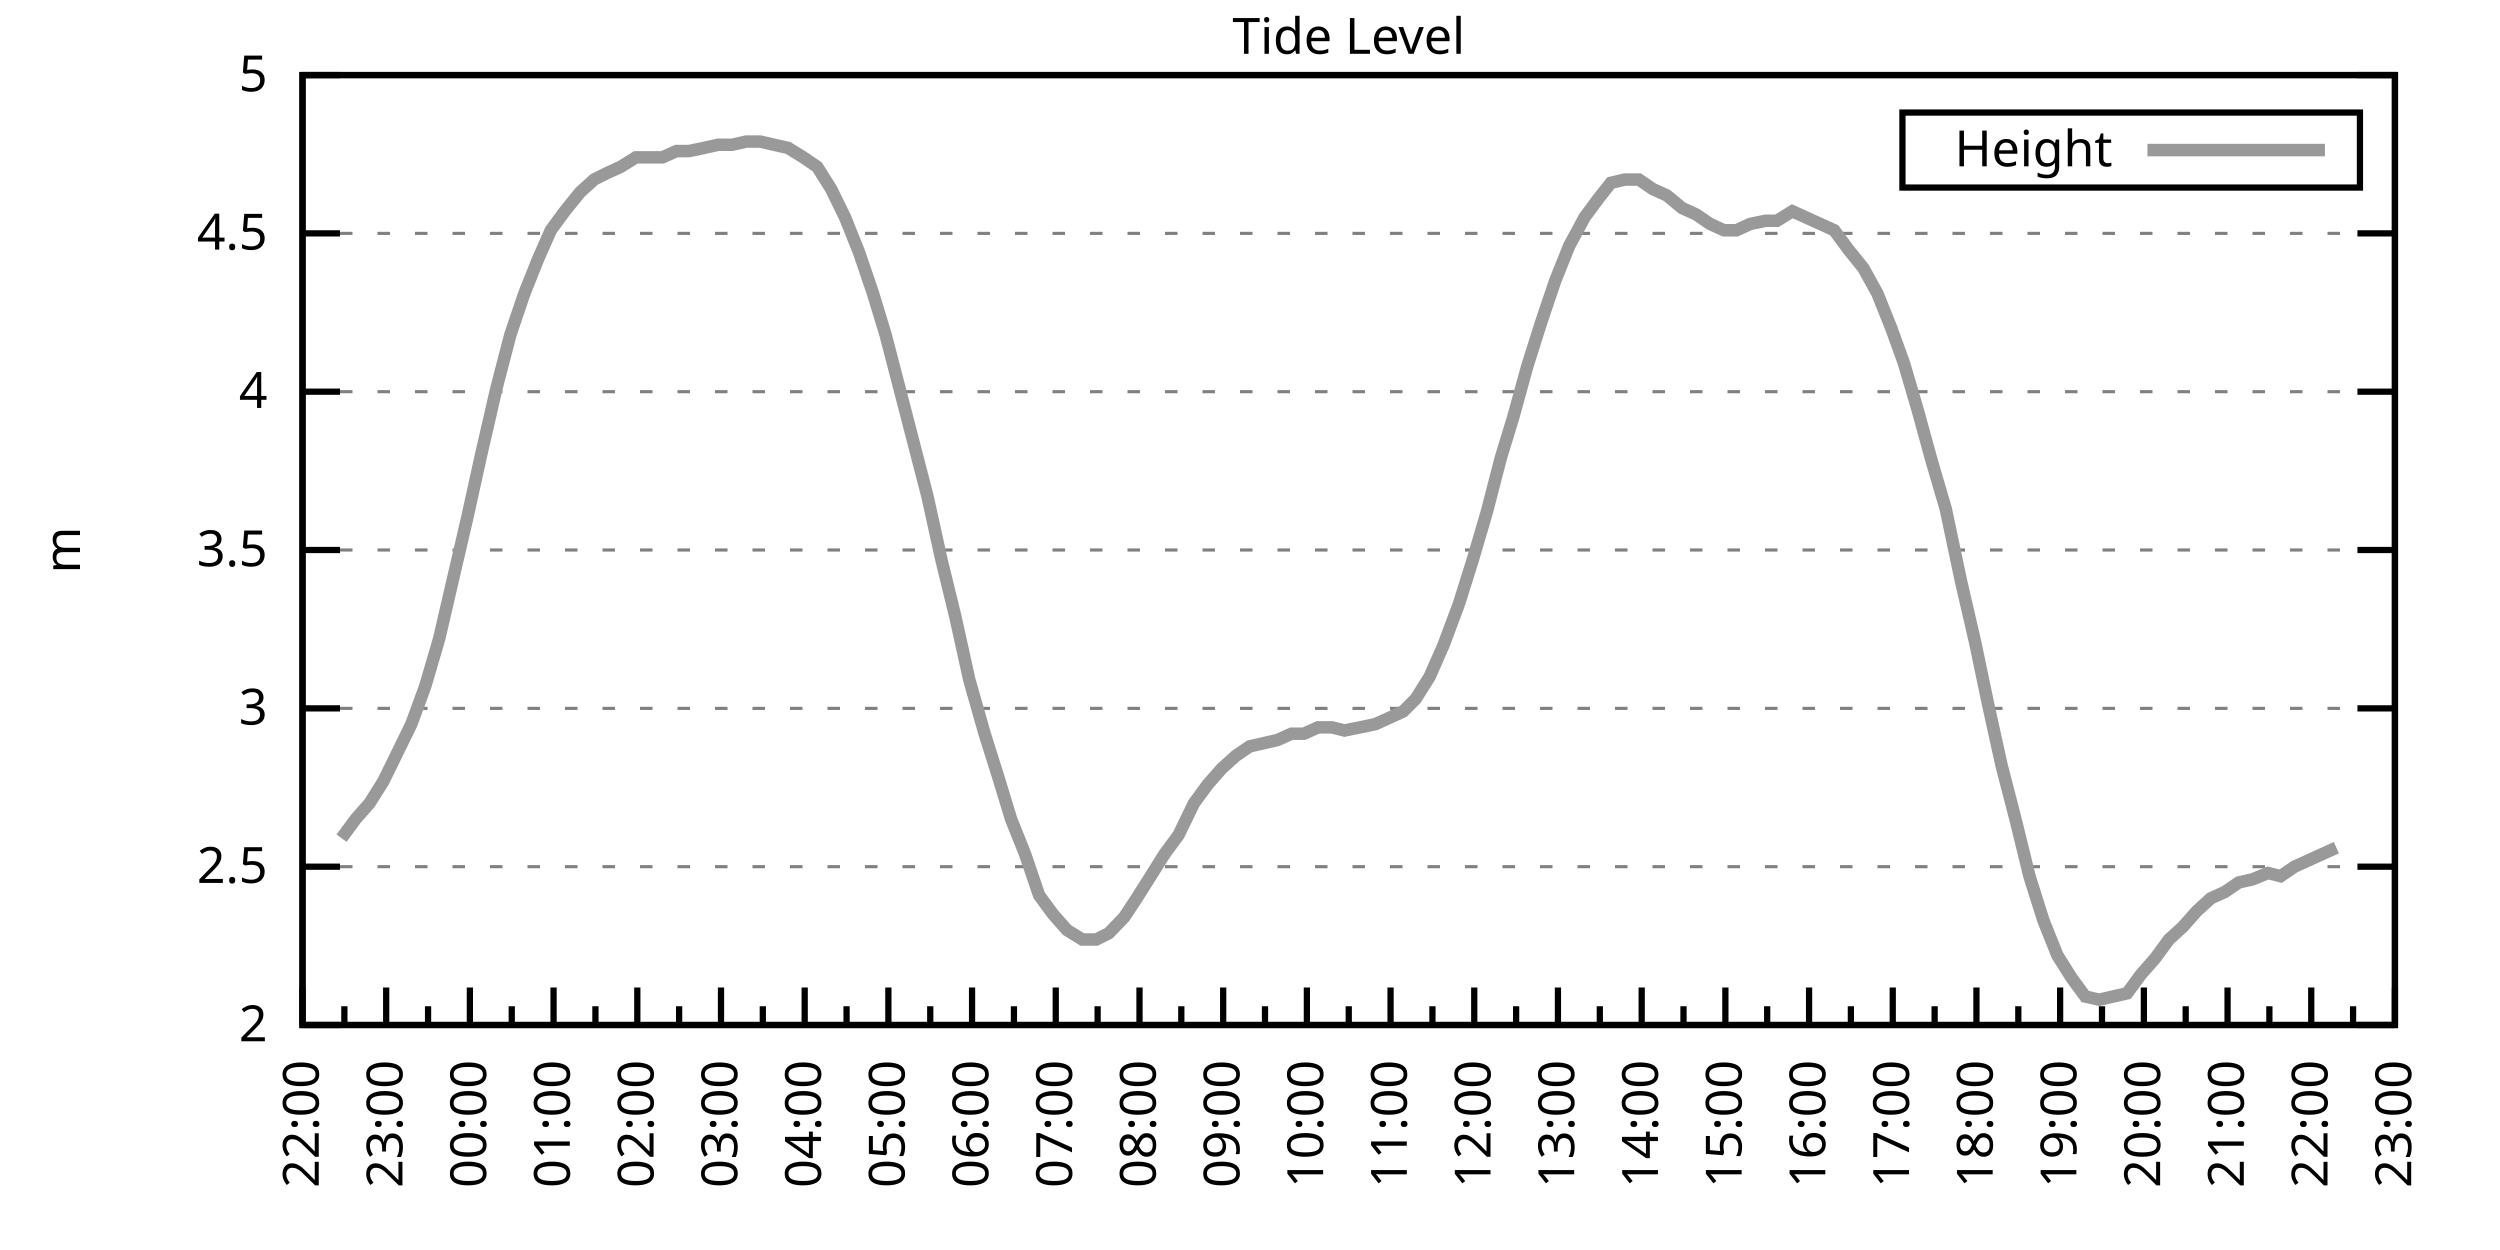
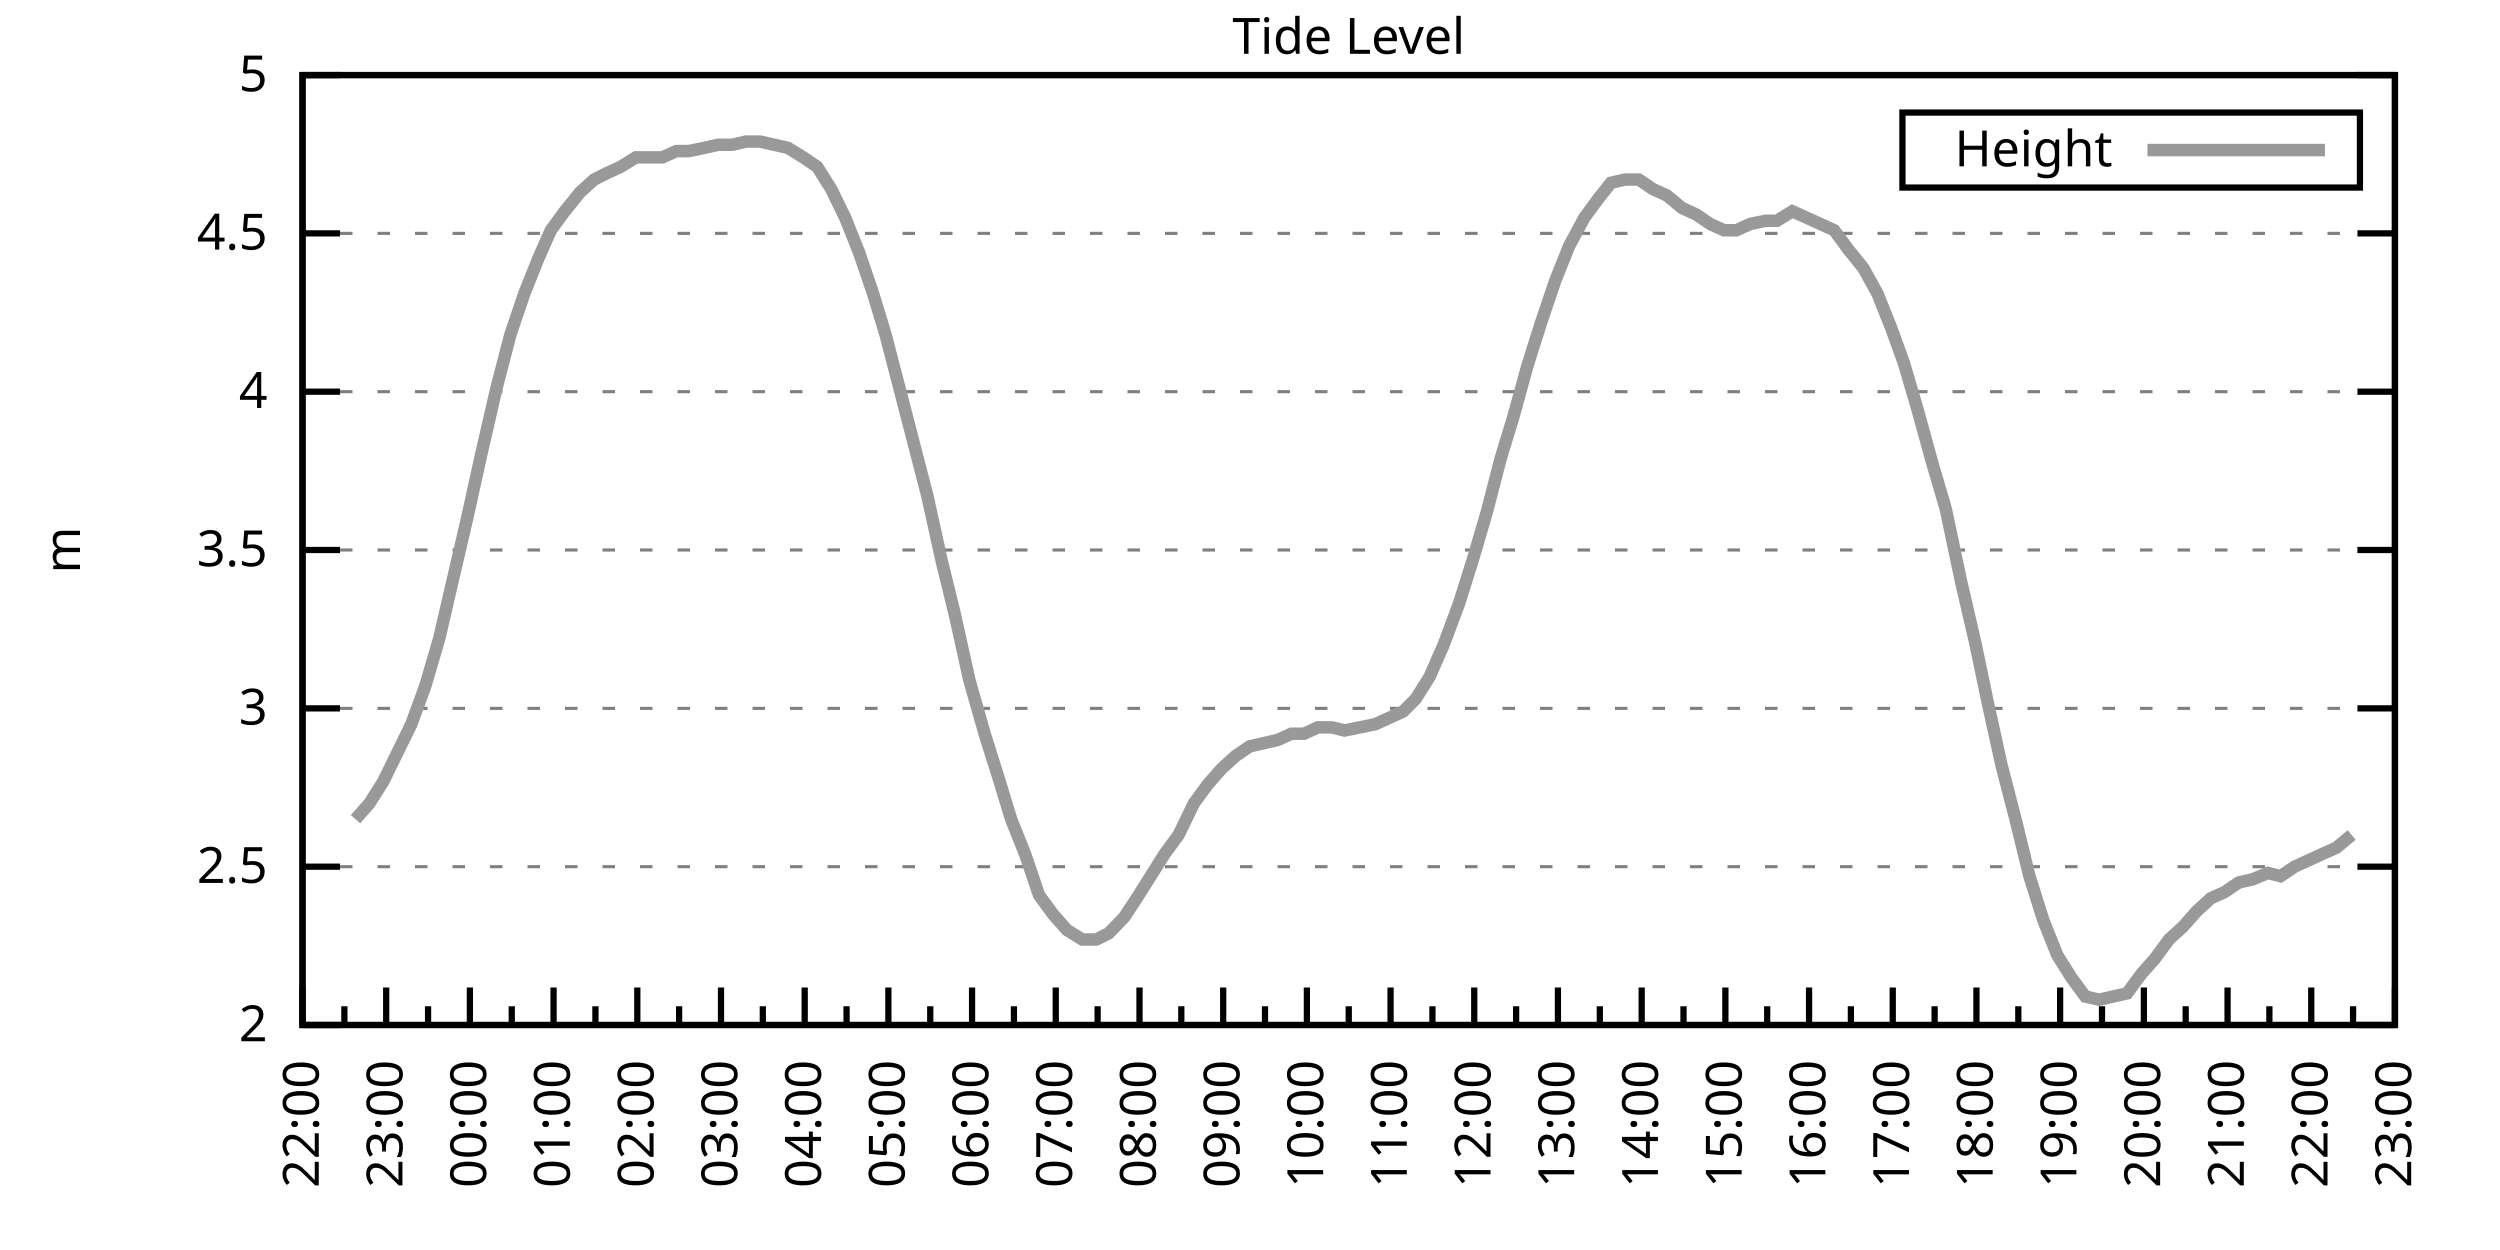
<svg xmlns="http://www.w3.org/2000/svg" xmlns:xlink="http://www.w3.org/1999/xlink" width="400" height="200" viewBox="0 0 400 200">
  <g id="gnuplot_canvas">
    <rect x="0" y="0" width="400" height="200" fill="none" />
    <defs>
      <circle id="gpDot" r="0.5" stroke-width="0.5" stroke="currentColor" />
      <path id="gpPt0" stroke-width="0.333" stroke="currentColor" d="M-1,0 h2 M0,-1 v2" />
      <path id="gpPt1" stroke-width="0.333" stroke="currentColor" d="M-1,-1 L1,1 M1,-1 L-1,1" />
      <path id="gpPt2" stroke-width="0.333" stroke="currentColor" d="M-1,0 L1,0 M0,-1 L0,1 M-1,-1 L1,1 M-1,1 L1,-1" />
      <rect id="gpPt3" stroke-width="0.333" stroke="currentColor" x="-1" y="-1" width="2" height="2" />
      <rect id="gpPt4" stroke-width="0.333" stroke="currentColor" fill="currentColor" x="-1" y="-1" width="2" height="2" />
      <circle id="gpPt5" stroke-width="0.333" stroke="currentColor" cx="0" cy="0" r="1" />
      <use xlink:href="#gpPt5" id="gpPt6" fill="currentColor" stroke="none" />
      <path id="gpPt7" stroke-width="0.333" stroke="currentColor" d="M0,-1.33 L-1.33,0.67 L1.33,0.67 z" />
      <use xlink:href="#gpPt7" id="gpPt8" fill="currentColor" stroke="none" />
      <use xlink:href="#gpPt7" id="gpPt9" stroke="currentColor" transform="rotate(180)" />
      <use xlink:href="#gpPt9" id="gpPt10" fill="currentColor" stroke="none" />
      <use xlink:href="#gpPt3" id="gpPt11" stroke="currentColor" transform="rotate(45)" />
      <use xlink:href="#gpPt11" id="gpPt12" fill="currentColor" stroke="none" />
      <path id="gpPt13" stroke-width="0.333" stroke="currentColor" d="M0,1.330 L1.265,0.411 L0.782,-1.067 L-0.782,-1.076 L-1.265,0.411 z" />
      <use xlink:href="#gpPt13" id="gpPt14" fill="currentColor" stroke="none" />
      <filter id="textbox" filterUnits="objectBoundingBox" x="0" y="0" height="1" width="1">
        <feFlood flood-color="white" flood-opacity="1" result="bgnd" />
        <feComposite in="SourceGraphic" in2="bgnd" operator="atop" />
      </filter>
      <filter id="greybox" filterUnits="objectBoundingBox" x="0" y="0" height="1" width="1">
        <feFlood flood-color="lightgrey" flood-opacity="1" result="grey" />
        <feComposite in="SourceGraphic" in2="grey" operator="atop" />
      </filter>
    </defs>
    <g fill="none" color="white" stroke="currentColor" stroke-width="1.00" stroke-linecap="butt" stroke-linejoin="miter">
</g>
    <g fill="none" color="black" stroke="currentColor" stroke-width="1.00" stroke-linecap="butt" stroke-linejoin="miter">
      <g stroke="none" shape-rendering="crispEdges">
        <polygon fill="rgb(255, 255, 255)" points="48.40,164.00 383.18,164.00 383.18,12.02 48.40,12.02 " />
      </g>
    </g>
    <g fill="none" color="black" stroke="currentColor" stroke-width="1.00" stroke-linecap="butt" stroke-linejoin="miter">
</g>
    <g fill="none" color="black" stroke="black" stroke-width="0.50" stroke-linecap="butt" stroke-linejoin="miter">
</g>
    <g fill="none" color="gray" stroke="currentColor" stroke-width="0.50" stroke-linecap="butt" stroke-linejoin="miter">
      <path stroke="gray" stroke-dasharray="2,4" class="gridline" d="M48.40,164.00 L383.19,164.00  " />
    </g>
    <g fill="none" color="gray" stroke="gray" stroke-width="1.00" stroke-linecap="butt" stroke-linejoin="miter">
</g>
    <g fill="none" color="black" stroke="currentColor" stroke-width="1.00" stroke-linecap="butt" stroke-linejoin="miter">
      <path stroke="black" d="M48.40,164.00 L54.40,164.00 M383.19,164.00 L377.19,164.00  " />
      <g transform="translate(42.80,166.60)" stroke="none" fill="black" font-family="Sans" font-size="8.00" text-anchor="end">
        <text>
          <tspan font-family="Sans"> 2</tspan>
        </text>
      </g>
    </g>
    <g fill="none" color="black" stroke="currentColor" stroke-width="1.00" stroke-linecap="butt" stroke-linejoin="miter">
</g>
    <g fill="none" color="black" stroke="black" stroke-width="0.50" stroke-linecap="butt" stroke-linejoin="miter">
</g>
    <g fill="none" color="gray" stroke="currentColor" stroke-width="0.50" stroke-linecap="butt" stroke-linejoin="miter">
      <path stroke="gray" stroke-dasharray="2,4" class="gridline" d="M48.40,138.67 L383.19,138.67  " />
    </g>
    <g fill="none" color="gray" stroke="gray" stroke-width="1.00" stroke-linecap="butt" stroke-linejoin="miter">
</g>
    <g fill="none" color="black" stroke="currentColor" stroke-width="1.00" stroke-linecap="butt" stroke-linejoin="miter">
      <path stroke="black" d="M48.40,138.67 L54.40,138.67 M383.19,138.67 L377.19,138.67  " />
      <g transform="translate(42.80,141.27)" stroke="none" fill="black" font-family="Sans" font-size="8.00" text-anchor="end">
        <text>
          <tspan font-family="Sans"> 2.5</tspan>
        </text>
      </g>
    </g>
    <g fill="none" color="black" stroke="currentColor" stroke-width="1.00" stroke-linecap="butt" stroke-linejoin="miter">
</g>
    <g fill="none" color="black" stroke="black" stroke-width="0.50" stroke-linecap="butt" stroke-linejoin="miter">
</g>
    <g fill="none" color="gray" stroke="currentColor" stroke-width="0.50" stroke-linecap="butt" stroke-linejoin="miter">
      <path stroke="gray" stroke-dasharray="2,4" class="gridline" d="M48.40,113.34 L383.19,113.34  " />
    </g>
    <g fill="none" color="gray" stroke="gray" stroke-width="1.00" stroke-linecap="butt" stroke-linejoin="miter">
</g>
    <g fill="none" color="black" stroke="currentColor" stroke-width="1.00" stroke-linecap="butt" stroke-linejoin="miter">
      <path stroke="black" d="M48.40,113.34 L54.40,113.34 M383.19,113.34 L377.19,113.34  " />
      <g transform="translate(42.80,115.94)" stroke="none" fill="black" font-family="Sans" font-size="8.00" text-anchor="end">
        <text>
          <tspan font-family="Sans"> 3</tspan>
        </text>
      </g>
    </g>
    <g fill="none" color="black" stroke="currentColor" stroke-width="1.00" stroke-linecap="butt" stroke-linejoin="miter">
</g>
    <g fill="none" color="black" stroke="black" stroke-width="0.50" stroke-linecap="butt" stroke-linejoin="miter">
</g>
    <g fill="none" color="gray" stroke="currentColor" stroke-width="0.50" stroke-linecap="butt" stroke-linejoin="miter">
      <path stroke="gray" stroke-dasharray="2,4" class="gridline" d="M48.40,88.00 L383.19,88.00  " />
    </g>
    <g fill="none" color="gray" stroke="gray" stroke-width="1.00" stroke-linecap="butt" stroke-linejoin="miter">
</g>
    <g fill="none" color="black" stroke="currentColor" stroke-width="1.00" stroke-linecap="butt" stroke-linejoin="miter">
      <path stroke="black" d="M48.40,88.00 L54.40,88.00 M383.19,88.00 L377.19,88.00  " />
      <g transform="translate(42.80,90.60)" stroke="none" fill="black" font-family="Sans" font-size="8.00" text-anchor="end">
        <text>
          <tspan font-family="Sans"> 3.5</tspan>
        </text>
      </g>
    </g>
    <g fill="none" color="black" stroke="currentColor" stroke-width="1.00" stroke-linecap="butt" stroke-linejoin="miter">
</g>
    <g fill="none" color="black" stroke="black" stroke-width="0.50" stroke-linecap="butt" stroke-linejoin="miter">
</g>
    <g fill="none" color="gray" stroke="currentColor" stroke-width="0.50" stroke-linecap="butt" stroke-linejoin="miter">
      <path stroke="gray" stroke-dasharray="2,4" class="gridline" d="M48.40,62.67 L383.19,62.67  " />
    </g>
    <g fill="none" color="gray" stroke="gray" stroke-width="1.00" stroke-linecap="butt" stroke-linejoin="miter">
</g>
    <g fill="none" color="black" stroke="currentColor" stroke-width="1.00" stroke-linecap="butt" stroke-linejoin="miter">
      <path stroke="black" d="M48.40,62.67 L54.40,62.67 M383.19,62.67 L377.19,62.67  " />
      <g transform="translate(42.80,65.27)" stroke="none" fill="black" font-family="Sans" font-size="8.00" text-anchor="end">
        <text>
          <tspan font-family="Sans"> 4</tspan>
        </text>
      </g>
    </g>
    <g fill="none" color="black" stroke="currentColor" stroke-width="1.00" stroke-linecap="butt" stroke-linejoin="miter">
</g>
    <g fill="none" color="black" stroke="black" stroke-width="0.50" stroke-linecap="butt" stroke-linejoin="miter">
</g>
    <g fill="none" color="gray" stroke="currentColor" stroke-width="0.50" stroke-linecap="butt" stroke-linejoin="miter">
      <path stroke="gray" stroke-dasharray="2,4" class="gridline" d="M48.40,37.34 L383.19,37.34  " />
    </g>
    <g fill="none" color="gray" stroke="gray" stroke-width="1.00" stroke-linecap="butt" stroke-linejoin="miter">
</g>
    <g fill="none" color="black" stroke="currentColor" stroke-width="1.00" stroke-linecap="butt" stroke-linejoin="miter">
      <path stroke="black" d="M48.40,37.34 L54.40,37.34 M383.19,37.34 L377.19,37.34  " />
      <g transform="translate(42.80,39.94)" stroke="none" fill="black" font-family="Sans" font-size="8.00" text-anchor="end">
        <text>
          <tspan font-family="Sans"> 4.5</tspan>
        </text>
      </g>
    </g>
    <g fill="none" color="black" stroke="currentColor" stroke-width="1.00" stroke-linecap="butt" stroke-linejoin="miter">
</g>
    <g fill="none" color="black" stroke="black" stroke-width="0.50" stroke-linecap="butt" stroke-linejoin="miter">
</g>
    <g fill="none" color="gray" stroke="currentColor" stroke-width="0.50" stroke-linecap="butt" stroke-linejoin="miter">
      <path stroke="gray" stroke-dasharray="2,4" class="gridline" d="M48.40,12.01 L383.19,12.01  " />
    </g>
    <g fill="none" color="gray" stroke="gray" stroke-width="1.00" stroke-linecap="butt" stroke-linejoin="miter">
</g>
    <g fill="none" color="black" stroke="currentColor" stroke-width="1.00" stroke-linecap="butt" stroke-linejoin="miter">
      <path stroke="black" d="M48.40,12.01 L54.40,12.01 M383.19,12.01 L377.19,12.01  " />
      <g transform="translate(42.80,14.61)" stroke="none" fill="black" font-family="Sans" font-size="8.00" text-anchor="end">
        <text>
          <tspan font-family="Sans"> 5</tspan>
        </text>
      </g>
    </g>
    <g fill="none" color="black" stroke="currentColor" stroke-width="1.00" stroke-linecap="butt" stroke-linejoin="miter">
      <path stroke="black" d="M48.40,164.00 L48.40,158.00  " />
      <g transform="translate(51.00,169.60) rotate(270)" stroke="none" fill="black" font-family="Sans" font-size="8.00" text-anchor="end">
        <text>
          <tspan font-family="Sans">22:00</tspan>
        </text>
      </g>
    </g>
    <g fill="none" color="black" stroke="currentColor" stroke-width="1.00" stroke-linecap="butt" stroke-linejoin="miter">
      <path stroke="black" d="M55.10,164.00 L55.10,161.00 M61.79,164.00 L61.79,158.00  " />
      <g transform="translate(64.39,169.60) rotate(270)" stroke="none" fill="black" font-family="Sans" font-size="8.00" text-anchor="end">
        <text>
          <tspan font-family="Sans">23:00</tspan>
        </text>
      </g>
    </g>
    <g fill="none" color="black" stroke="currentColor" stroke-width="1.00" stroke-linecap="butt" stroke-linejoin="miter">
      <path stroke="black" d="M68.49,164.00 L68.49,161.00 M75.18,164.00 L75.18,158.00  " />
      <g transform="translate(77.78,169.60) rotate(270)" stroke="none" fill="black" font-family="Sans" font-size="8.00" text-anchor="end">
        <text>
          <tspan font-family="Sans">00:00</tspan>
        </text>
      </g>
    </g>
    <g fill="none" color="black" stroke="currentColor" stroke-width="1.00" stroke-linecap="butt" stroke-linejoin="miter">
      <path stroke="black" d="M81.88,164.00 L81.88,161.00 M88.57,164.00 L88.57,158.00  " />
      <g transform="translate(91.17,169.60) rotate(270)" stroke="none" fill="black" font-family="Sans" font-size="8.00" text-anchor="end">
        <text>
          <tspan font-family="Sans">01:00</tspan>
        </text>
      </g>
    </g>
    <g fill="none" color="black" stroke="currentColor" stroke-width="1.00" stroke-linecap="butt" stroke-linejoin="miter">
      <path stroke="black" d="M95.27,164.00 L95.27,161.00 M101.97,164.00 L101.97,158.00  " />
      <g transform="translate(104.57,169.60) rotate(270)" stroke="none" fill="black" font-family="Sans" font-size="8.00" text-anchor="end">
        <text>
          <tspan font-family="Sans">02:00</tspan>
        </text>
      </g>
    </g>
    <g fill="none" color="black" stroke="currentColor" stroke-width="1.00" stroke-linecap="butt" stroke-linejoin="miter">
      <path stroke="black" d="M108.66,164.00 L108.66,161.00 M115.36,164.00 L115.36,158.00  " />
      <g transform="translate(117.96,169.60) rotate(270)" stroke="none" fill="black" font-family="Sans" font-size="8.00" text-anchor="end">
        <text>
          <tspan font-family="Sans">03:00</tspan>
        </text>
      </g>
    </g>
    <g fill="none" color="black" stroke="currentColor" stroke-width="1.00" stroke-linecap="butt" stroke-linejoin="miter">
      <path stroke="black" d="M122.05,164.00 L122.05,161.00 M128.75,164.00 L128.75,158.00  " />
      <g transform="translate(131.35,169.60) rotate(270)" stroke="none" fill="black" font-family="Sans" font-size="8.00" text-anchor="end">
        <text>
          <tspan font-family="Sans">04:00</tspan>
        </text>
      </g>
    </g>
    <g fill="none" color="black" stroke="currentColor" stroke-width="1.00" stroke-linecap="butt" stroke-linejoin="miter">
      <path stroke="black" d="M135.45,164.00 L135.45,161.00 M142.14,164.00 L142.14,158.00  " />
      <g transform="translate(144.74,169.60) rotate(270)" stroke="none" fill="black" font-family="Sans" font-size="8.00" text-anchor="end">
        <text>
          <tspan font-family="Sans">05:00</tspan>
        </text>
      </g>
    </g>
    <g fill="none" color="black" stroke="currentColor" stroke-width="1.00" stroke-linecap="butt" stroke-linejoin="miter">
      <path stroke="black" d="M148.84,164.00 L148.84,161.00 M155.53,164.00 L155.53,158.00  " />
      <g transform="translate(158.13,169.60) rotate(270)" stroke="none" fill="black" font-family="Sans" font-size="8.00" text-anchor="end">
        <text>
          <tspan font-family="Sans">06:00</tspan>
        </text>
      </g>
    </g>
    <g fill="none" color="black" stroke="currentColor" stroke-width="1.00" stroke-linecap="butt" stroke-linejoin="miter">
      <path stroke="black" d="M162.23,164.00 L162.23,161.00 M168.92,164.00 L168.92,158.00  " />
      <g transform="translate(171.52,169.60) rotate(270)" stroke="none" fill="black" font-family="Sans" font-size="8.00" text-anchor="end">
        <text>
          <tspan font-family="Sans">07:00</tspan>
        </text>
      </g>
    </g>
    <g fill="none" color="black" stroke="currentColor" stroke-width="1.00" stroke-linecap="butt" stroke-linejoin="miter">
      <path stroke="black" d="M175.62,164.00 L175.62,161.00 M182.32,164.00 L182.32,158.00  " />
      <g transform="translate(184.92,169.60) rotate(270)" stroke="none" fill="black" font-family="Sans" font-size="8.00" text-anchor="end">
        <text>
          <tspan font-family="Sans">08:00</tspan>
        </text>
      </g>
    </g>
    <g fill="none" color="black" stroke="currentColor" stroke-width="1.00" stroke-linecap="butt" stroke-linejoin="miter">
      <path stroke="black" d="M189.01,164.00 L189.01,161.00 M195.71,164.00 L195.71,158.00  " />
      <g transform="translate(198.31,169.60) rotate(270)" stroke="none" fill="black" font-family="Sans" font-size="8.00" text-anchor="end">
        <text>
          <tspan font-family="Sans">09:00</tspan>
        </text>
      </g>
    </g>
    <g fill="none" color="black" stroke="currentColor" stroke-width="1.00" stroke-linecap="butt" stroke-linejoin="miter">
      <path stroke="black" d="M202.40,164.00 L202.40,161.00 M209.10,164.00 L209.10,158.00  " />
      <g transform="translate(211.70,169.60) rotate(270)" stroke="none" fill="black" font-family="Sans" font-size="8.00" text-anchor="end">
        <text>
          <tspan font-family="Sans">10:00</tspan>
        </text>
      </g>
    </g>
    <g fill="none" color="black" stroke="currentColor" stroke-width="1.00" stroke-linecap="butt" stroke-linejoin="miter">
      <path stroke="black" d="M215.80,164.00 L215.80,161.00 M222.49,164.00 L222.49,158.00  " />
      <g transform="translate(225.09,169.60) rotate(270)" stroke="none" fill="black" font-family="Sans" font-size="8.00" text-anchor="end">
        <text>
          <tspan font-family="Sans">11:00</tspan>
        </text>
      </g>
    </g>
    <g fill="none" color="black" stroke="currentColor" stroke-width="1.00" stroke-linecap="butt" stroke-linejoin="miter">
      <path stroke="black" d="M229.19,164.00 L229.19,161.00 M235.88,164.00 L235.88,158.00  " />
      <g transform="translate(238.48,169.60) rotate(270)" stroke="none" fill="black" font-family="Sans" font-size="8.00" text-anchor="end">
        <text>
          <tspan font-family="Sans">12:00</tspan>
        </text>
      </g>
    </g>
    <g fill="none" color="black" stroke="currentColor" stroke-width="1.00" stroke-linecap="butt" stroke-linejoin="miter">
      <path stroke="black" d="M242.58,164.00 L242.58,161.00 M249.27,164.00 L249.27,158.00  " />
      <g transform="translate(251.87,169.60) rotate(270)" stroke="none" fill="black" font-family="Sans" font-size="8.00" text-anchor="end">
        <text>
          <tspan font-family="Sans">13:00</tspan>
        </text>
      </g>
    </g>
    <g fill="none" color="black" stroke="currentColor" stroke-width="1.00" stroke-linecap="butt" stroke-linejoin="miter">
      <path stroke="black" d="M255.97,164.00 L255.97,161.00 M262.67,164.00 L262.67,158.00  " />
      <g transform="translate(265.27,169.60) rotate(270)" stroke="none" fill="black" font-family="Sans" font-size="8.00" text-anchor="end">
        <text>
          <tspan font-family="Sans">14:00</tspan>
        </text>
      </g>
    </g>
    <g fill="none" color="black" stroke="currentColor" stroke-width="1.00" stroke-linecap="butt" stroke-linejoin="miter">
      <path stroke="black" d="M269.36,164.00 L269.36,161.00 M276.06,164.00 L276.06,158.00  " />
      <g transform="translate(278.66,169.60) rotate(270)" stroke="none" fill="black" font-family="Sans" font-size="8.00" text-anchor="end">
        <text>
          <tspan font-family="Sans">15:00</tspan>
        </text>
      </g>
    </g>
    <g fill="none" color="black" stroke="currentColor" stroke-width="1.00" stroke-linecap="butt" stroke-linejoin="miter">
      <path stroke="black" d="M282.75,164.00 L282.75,161.00 M289.45,164.00 L289.45,158.00  " />
      <g transform="translate(292.05,169.60) rotate(270)" stroke="none" fill="black" font-family="Sans" font-size="8.00" text-anchor="end">
        <text>
          <tspan font-family="Sans">16:00</tspan>
        </text>
      </g>
    </g>
    <g fill="none" color="black" stroke="currentColor" stroke-width="1.00" stroke-linecap="butt" stroke-linejoin="miter">
      <path stroke="black" d="M296.14,164.00 L296.14,161.00 M302.84,164.00 L302.84,158.00  " />
      <g transform="translate(305.44,169.60) rotate(270)" stroke="none" fill="black" font-family="Sans" font-size="8.00" text-anchor="end">
        <text>
          <tspan font-family="Sans">17:00</tspan>
        </text>
      </g>
    </g>
    <g fill="none" color="black" stroke="currentColor" stroke-width="1.00" stroke-linecap="butt" stroke-linejoin="miter">
      <path stroke="black" d="M309.54,164.00 L309.54,161.00 M316.23,164.00 L316.23,158.00  " />
      <g transform="translate(318.83,169.60) rotate(270)" stroke="none" fill="black" font-family="Sans" font-size="8.00" text-anchor="end">
        <text>
          <tspan font-family="Sans">18:00</tspan>
        </text>
      </g>
    </g>
    <g fill="none" color="black" stroke="currentColor" stroke-width="1.00" stroke-linecap="butt" stroke-linejoin="miter">
      <path stroke="black" d="M322.93,164.00 L322.93,161.00 M329.62,164.00 L329.62,158.00  " />
      <g transform="translate(332.22,169.60) rotate(270)" stroke="none" fill="black" font-family="Sans" font-size="8.00" text-anchor="end">
        <text>
          <tspan font-family="Sans">19:00</tspan>
        </text>
      </g>
    </g>
    <g fill="none" color="black" stroke="currentColor" stroke-width="1.00" stroke-linecap="butt" stroke-linejoin="miter">
      <path stroke="black" d="M336.32,164.00 L336.32,161.00 M343.02,164.00 L343.02,158.00  " />
      <g transform="translate(345.62,169.60) rotate(270)" stroke="none" fill="black" font-family="Sans" font-size="8.00" text-anchor="end">
        <text>
          <tspan font-family="Sans">20:00</tspan>
        </text>
      </g>
    </g>
    <g fill="none" color="black" stroke="currentColor" stroke-width="1.00" stroke-linecap="butt" stroke-linejoin="miter">
      <path stroke="black" d="M349.71,164.00 L349.71,161.00 M356.41,164.00 L356.41,158.00  " />
      <g transform="translate(359.01,169.60) rotate(270)" stroke="none" fill="black" font-family="Sans" font-size="8.00" text-anchor="end">
        <text>
          <tspan font-family="Sans">21:00</tspan>
        </text>
      </g>
    </g>
    <g fill="none" color="black" stroke="currentColor" stroke-width="1.00" stroke-linecap="butt" stroke-linejoin="miter">
      <path stroke="black" d="M363.10,164.00 L363.10,161.00 M369.80,164.00 L369.80,158.00  " />
      <g transform="translate(372.40,169.60) rotate(270)" stroke="none" fill="black" font-family="Sans" font-size="8.00" text-anchor="end">
        <text>
          <tspan font-family="Sans">22:00</tspan>
        </text>
      </g>
    </g>
    <g fill="none" color="black" stroke="currentColor" stroke-width="1.00" stroke-linecap="butt" stroke-linejoin="miter">
      <path stroke="black" d="M376.49,164.00 L376.49,161.00 M383.19,164.00 L383.19,158.00  " />
      <g transform="translate(385.79,169.60) rotate(270)" stroke="none" fill="black" font-family="Sans" font-size="8.00" text-anchor="end">
        <text>
          <tspan font-family="Sans">23:00</tspan>
        </text>
      </g>
    </g>
    <g fill="none" color="black" stroke="currentColor" stroke-width="1.00" stroke-linecap="butt" stroke-linejoin="miter">
</g>
    <g fill="none" color="black" stroke="currentColor" stroke-width="1.00" stroke-linecap="butt" stroke-linejoin="miter">
      <path stroke="black" d="M48.40,12.01 L48.40,164.00 L383.19,164.00 L383.19,12.01 L48.40,12.01 Z  " />
    </g>
    <g fill="none" color="black" stroke="currentColor" stroke-width="1.00" stroke-linecap="butt" stroke-linejoin="miter">
      <g transform="translate(12.80,88.01) rotate(270)" stroke="none" fill="black" font-family="Sans" font-size="8.00" text-anchor="middle">
        <text>
          <tspan font-family="Sans">m</tspan>
        </text>
      </g>
    </g>
    <g fill="none" color="black" stroke="currentColor" stroke-width="1.00" stroke-linecap="butt" stroke-linejoin="miter">
</g>
    <g fill="none" color="black" stroke="currentColor" stroke-width="1.00" stroke-linecap="butt" stroke-linejoin="miter">
      <path stroke="black" d="M304.39,30.01 L304.39,18.01 L377.59,18.01 L377.59,30.01 L304.39,30.01 Z  " />
    </g>
    <g id="Tide_level_plot_1">
      <g fill="none" color="white" stroke="black" stroke-width="2.00" stroke-linecap="butt" stroke-linejoin="miter">
</g>
      <g fill="none" color="black" stroke="currentColor" stroke-width="2.00" stroke-linecap="butt" stroke-linejoin="miter">
        <g transform="translate(337.99,26.61)" stroke="none" fill="black" font-family="Sans" font-size="8.00" text-anchor="end">
          <text>
            <tspan font-family="Sans">Height</tspan>
          </text>
        </g>
      </g>
      <g fill="none" color="black" stroke="currentColor" stroke-width="2.00" stroke-linecap="butt" stroke-linejoin="miter">
-         <path stroke="rgb(153, 153, 153)" d="M343.59,24.01 L371.99,24.01 M54.65,134.11 L56.88,131.07 L59.11,128.54 L61.35,124.99 L63.58,120.43 L65.81,115.87   L68.04,109.79 L70.27,102.19 L72.50,92.56 L74.74,82.94 L76.97,72.81 L79.42,62.17 L81.66,53.55 L83.89,46.97   L86.12,41.39 L88.13,36.84 L90.36,33.80 L92.82,30.76 L95.05,28.73 L97.06,27.72 L99.29,26.70 L101.74,25.18   L103.98,25.18 L105.98,25.18 L108.22,24.17 L110.22,24.17 L112.68,23.66 L114.91,23.16 L117.14,23.16 L119.38,22.65   L121.61,22.65 L123.84,23.16 L126.07,23.66 L128.53,25.18 L130.76,26.70 L132.99,30.25 L135.22,34.81 L137.45,40.38   L139.69,46.97 L141.69,53.55 L143.93,62.17 L146.16,70.78 L148.39,79.39 L150.62,89.52 L152.85,98.64 L155.09,108.78   L157.54,117.39 L159.77,124.48 L161.78,131.07 L164.01,136.64 L166.25,143.23 L168.48,146.27 L170.71,148.80 L173.17,150.32   L175.40,150.32 L177.41,149.31 L179.86,146.77 L181.87,143.73 L184.10,140.19 L186.33,136.64 L188.57,133.60 L191.02,128.54   L193.25,125.50 L195.48,122.96 L197.72,120.94 L199.95,119.42 L202.18,118.91 L204.41,118.40 L206.64,117.39 L208.65,117.39   L210.88,116.38 L213.12,116.38 L215.13,116.88 L217.58,116.38 L220.04,115.87 L222.27,114.86 L224.50,113.84 L226.51,111.82   L228.74,108.27 L230.97,103.20 L233.43,96.62 L235.66,89.52 L237.89,81.93 L240.12,73.31 L242.13,66.73 L244.36,58.62   L246.60,51.53 L248.83,44.94 L251.06,39.37 L253.51,34.81 L255.75,31.77 L257.76,29.24 L259.99,28.73 L262.22,28.73   L264.45,30.25 L266.68,31.26 L269.14,33.29 L271.37,34.30 L273.60,35.82 L275.83,36.84 L277.84,36.84 L280.07,35.82   L282.53,35.32 L284.32,35.32 L286.77,33.80 L289.00,34.81 L291.23,35.82 L293.47,36.84 L295.70,39.87 L298.15,42.91   L300.39,46.97 L302.62,52.54 L304.63,58.11 L306.86,65.71 L309.09,73.82 L311.32,81.42 L313.78,93.07 L316.01,102.70   L318.02,112.32 L320.25,122.46 L322.48,131.07 L324.71,140.19 L326.95,147.28 L329.18,152.85 L331.41,156.40 L333.64,159.44   L335.87,159.95 L338.10,159.44 L340.34,158.93 L342.57,155.89 L344.80,153.36 L347.03,150.32 L349.26,148.29 L351.50,145.76   L353.73,143.73 L355.96,142.72 L358.19,141.20 L360.42,140.69 L362.88,139.68 L364.89,140.19 L367.12,138.67 L369.35,137.66   L371.58,136.64 L373.82,135.63  " />
+         <path stroke="rgb(153, 153, 153)" d="M343.59,24.01 L371.99,24.01 M56.88,131.07 L59.11,128.54 L61.35,124.99 L63.58,120.43 L65.81,115.87 L68.04,109.79   L70.27,102.19 L72.50,92.56 L74.74,82.94 L76.97,72.81 L79.42,62.17 L81.66,53.55 L83.89,46.97 L86.12,41.39   L88.13,36.84 L90.36,33.80 L92.82,30.76 L95.05,28.73 L97.06,27.72 L99.29,26.70 L101.74,25.18 L103.98,25.18   L105.98,25.18 L108.22,24.17 L110.22,24.17 L112.68,23.66 L114.91,23.16 L117.14,23.16 L119.38,22.65 L121.61,22.65   L123.84,23.16 L126.07,23.66 L128.53,25.18 L130.76,26.70 L132.99,30.25 L135.22,34.81 L137.45,40.38 L139.69,46.97   L141.69,53.55 L143.93,62.17 L146.16,70.78 L148.39,79.39 L150.62,89.52 L152.85,98.64 L155.09,108.78 L157.54,117.39   L159.77,124.48 L161.78,131.07 L164.01,136.64 L166.25,143.23 L168.48,146.27 L170.71,148.80 L173.17,150.32 L175.40,150.32   L177.41,149.31 L179.86,146.77 L181.87,143.73 L184.10,140.19 L186.33,136.64 L188.57,133.60 L191.02,128.54 L193.25,125.50   L195.48,122.96 L197.72,120.94 L199.95,119.42 L202.18,118.91 L204.41,118.40 L206.64,117.39 L208.65,117.39 L210.88,116.38   L213.12,116.38 L215.13,116.88 L217.58,116.38 L220.04,115.87 L222.27,114.86 L224.50,113.84 L226.51,111.82 L228.74,108.27   L230.97,103.20 L233.43,96.62 L235.66,89.52 L237.89,81.93 L240.12,73.31 L242.13,66.73 L244.36,58.62 L246.60,51.53   L248.83,44.94 L251.06,39.37 L253.51,34.81 L255.75,31.77 L257.76,29.24 L259.99,28.73 L262.22,28.73 L264.45,30.25   L266.68,31.26 L269.14,33.29 L271.37,34.30 L273.60,35.82 L275.83,36.84 L277.84,36.84 L280.07,35.82 L282.53,35.32   L284.32,35.32 L286.77,33.80 L289.00,34.81 L291.23,35.82 L293.47,36.84 L295.70,39.87 L298.15,42.91 L300.39,46.97   L302.62,52.54 L304.63,58.11 L306.86,65.71 L309.09,73.82 L311.32,81.42 L313.78,93.07 L316.01,102.70 L318.02,112.32   L320.25,122.46 L322.48,131.07 L324.71,140.19 L326.95,147.28 L329.18,152.85 L331.41,156.40 L333.64,159.44 L335.87,159.95   L338.10,159.44 L340.34,158.93 L342.57,155.89 L344.80,153.36 L347.03,150.32 L349.26,148.29 L351.50,145.76 L353.73,143.73   L355.96,142.72 L358.19,141.20 L360.42,140.69 L362.88,139.68 L364.89,140.19 L367.12,138.67 L369.35,137.66 L371.58,136.64   L373.82,135.63 L376.27,133.60  " />
      </g>
    </g>
    <g fill="none" color="black" stroke="currentColor" stroke-width="2.00" stroke-linecap="butt" stroke-linejoin="miter">
</g>
    <g fill="none" color="black" stroke="black" stroke-width="1.00" stroke-linecap="butt" stroke-linejoin="miter">
</g>
    <g fill="none" color="black" stroke="currentColor" stroke-width="1.00" stroke-linecap="butt" stroke-linejoin="miter">
      <path stroke="black" d="M48.40,12.01 L48.40,164.00 L383.19,164.00 L383.19,12.01 L48.40,12.01 Z  " />
    </g>
    <g fill="none" color="black" stroke="currentColor" stroke-width="1.00" stroke-linecap="butt" stroke-linejoin="miter">
      <g transform="translate(215.79,8.61)" stroke="none" fill="black" font-family="Sans" font-size="8.00" text-anchor="middle">
        <text>
          <tspan font-family="Sans">Tide Level</tspan>
        </text>
      </g>
    </g>
    <g fill="none" color="black" stroke="currentColor" stroke-width="1.00" stroke-linecap="butt" stroke-linejoin="miter">
</g>
  </g>
</svg>
